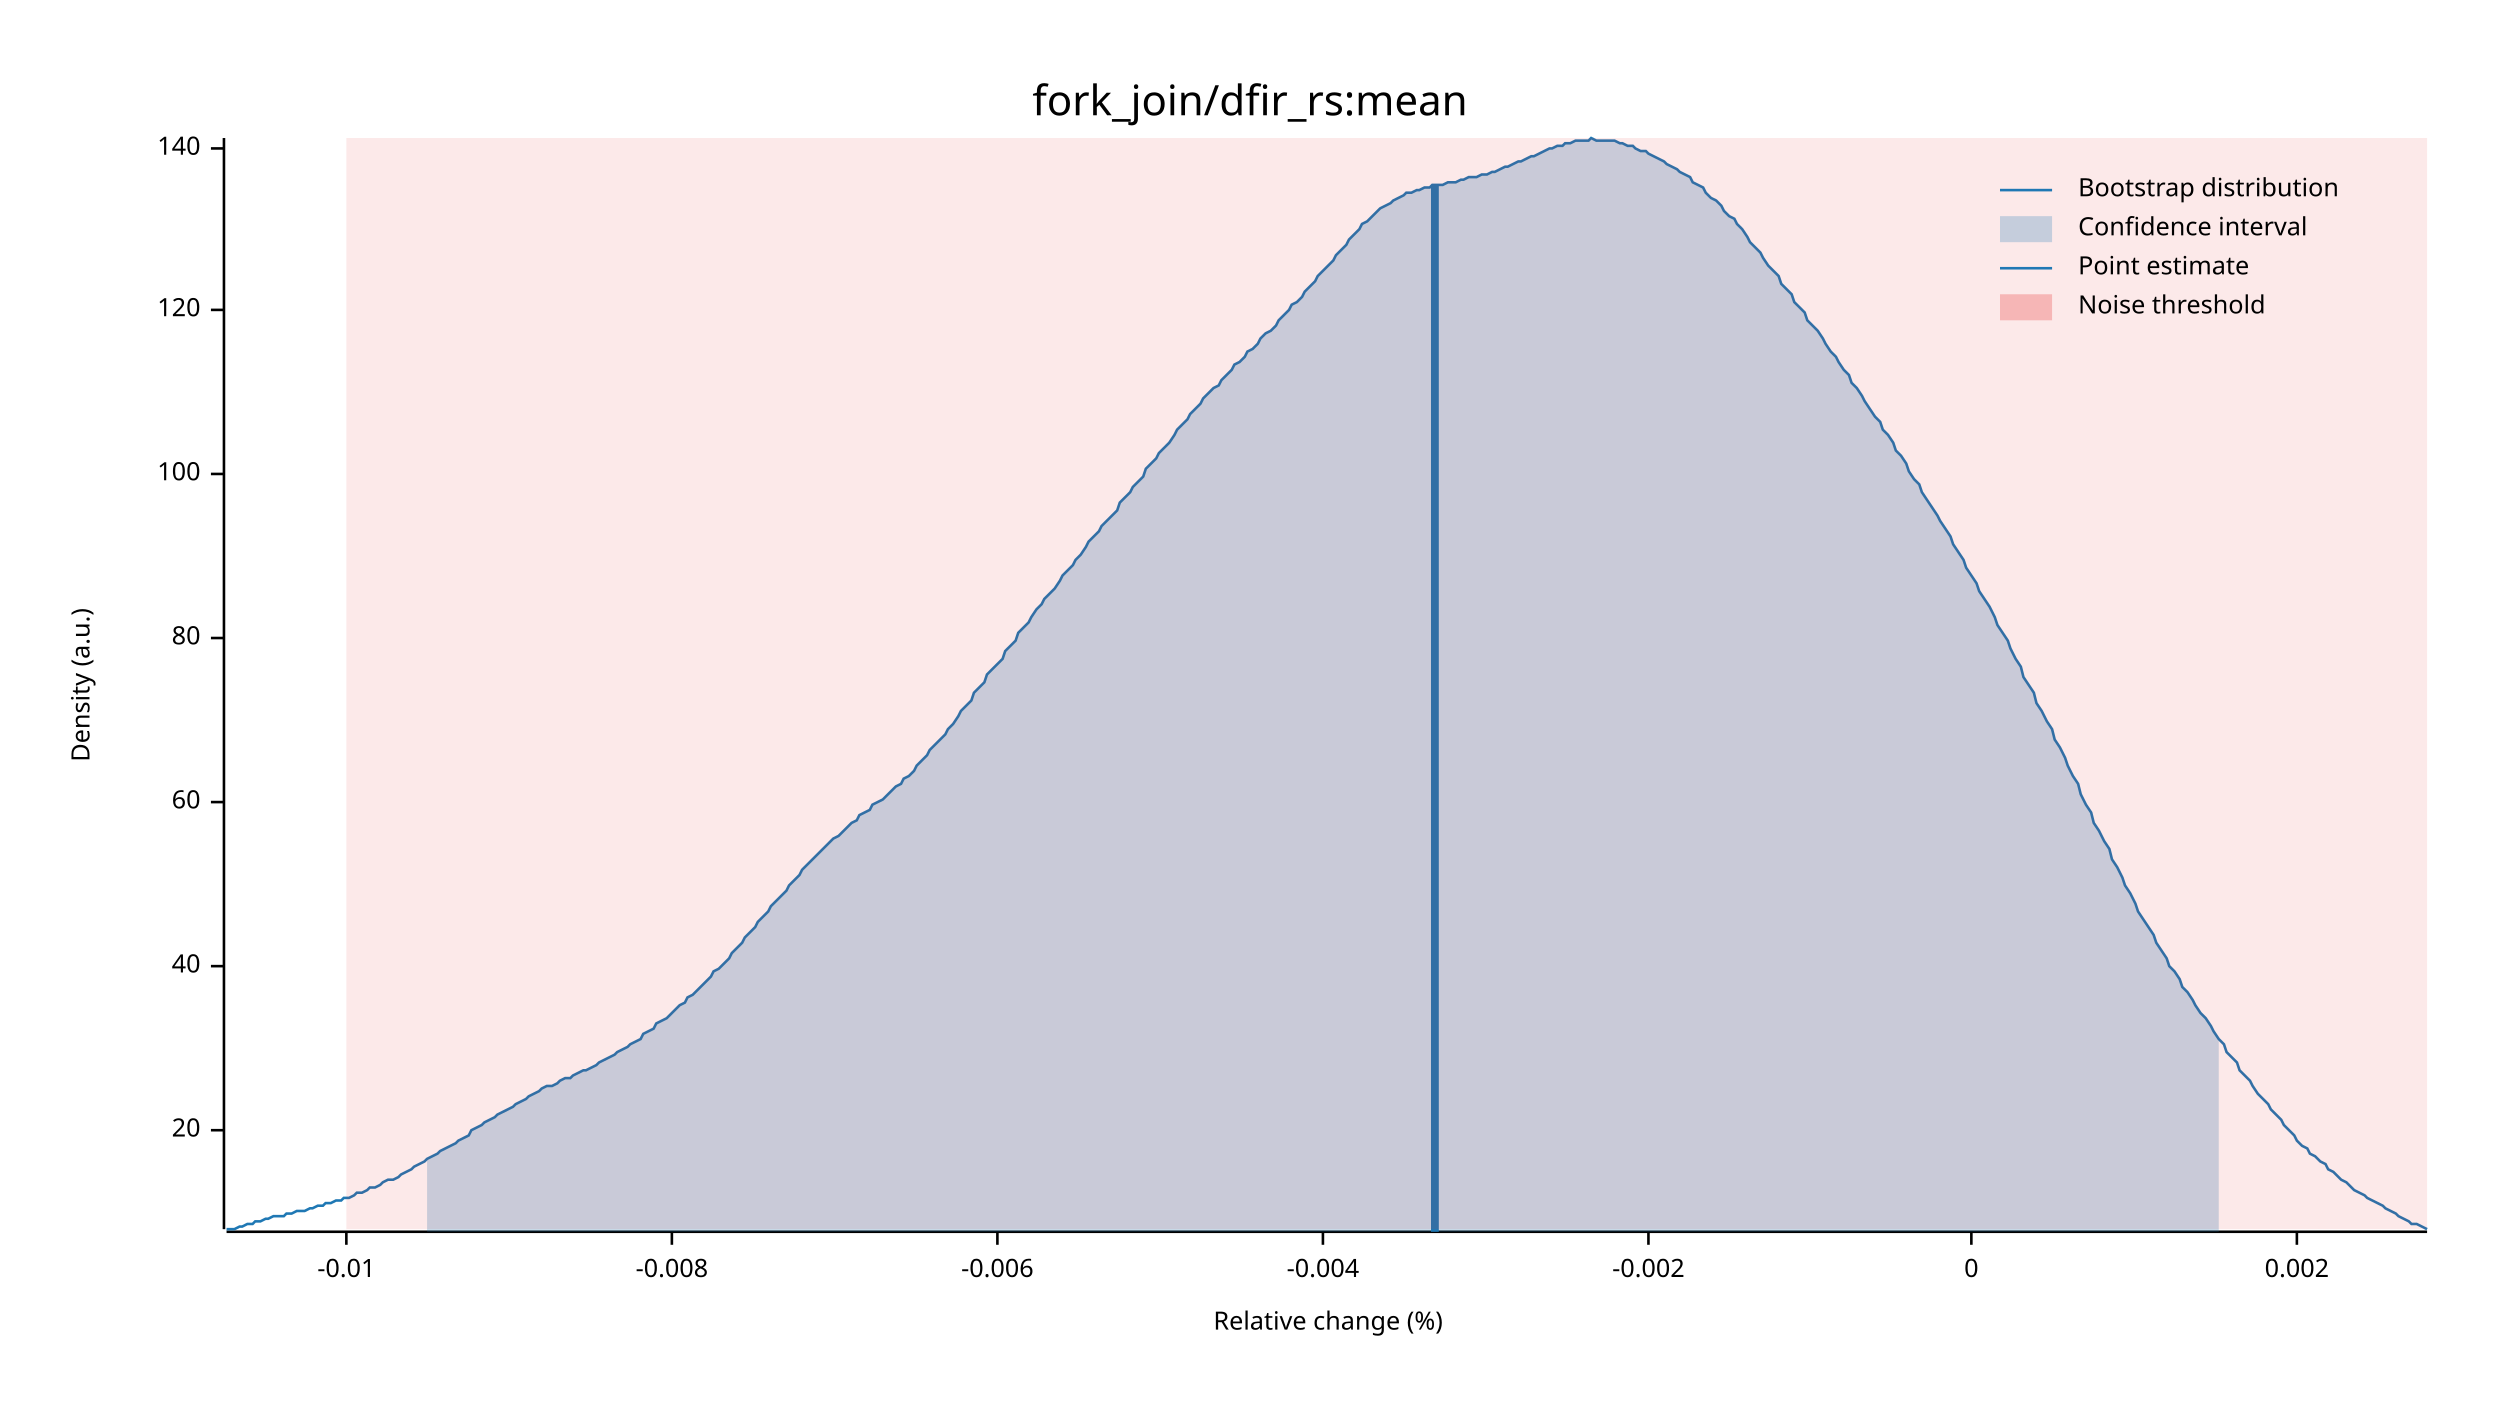
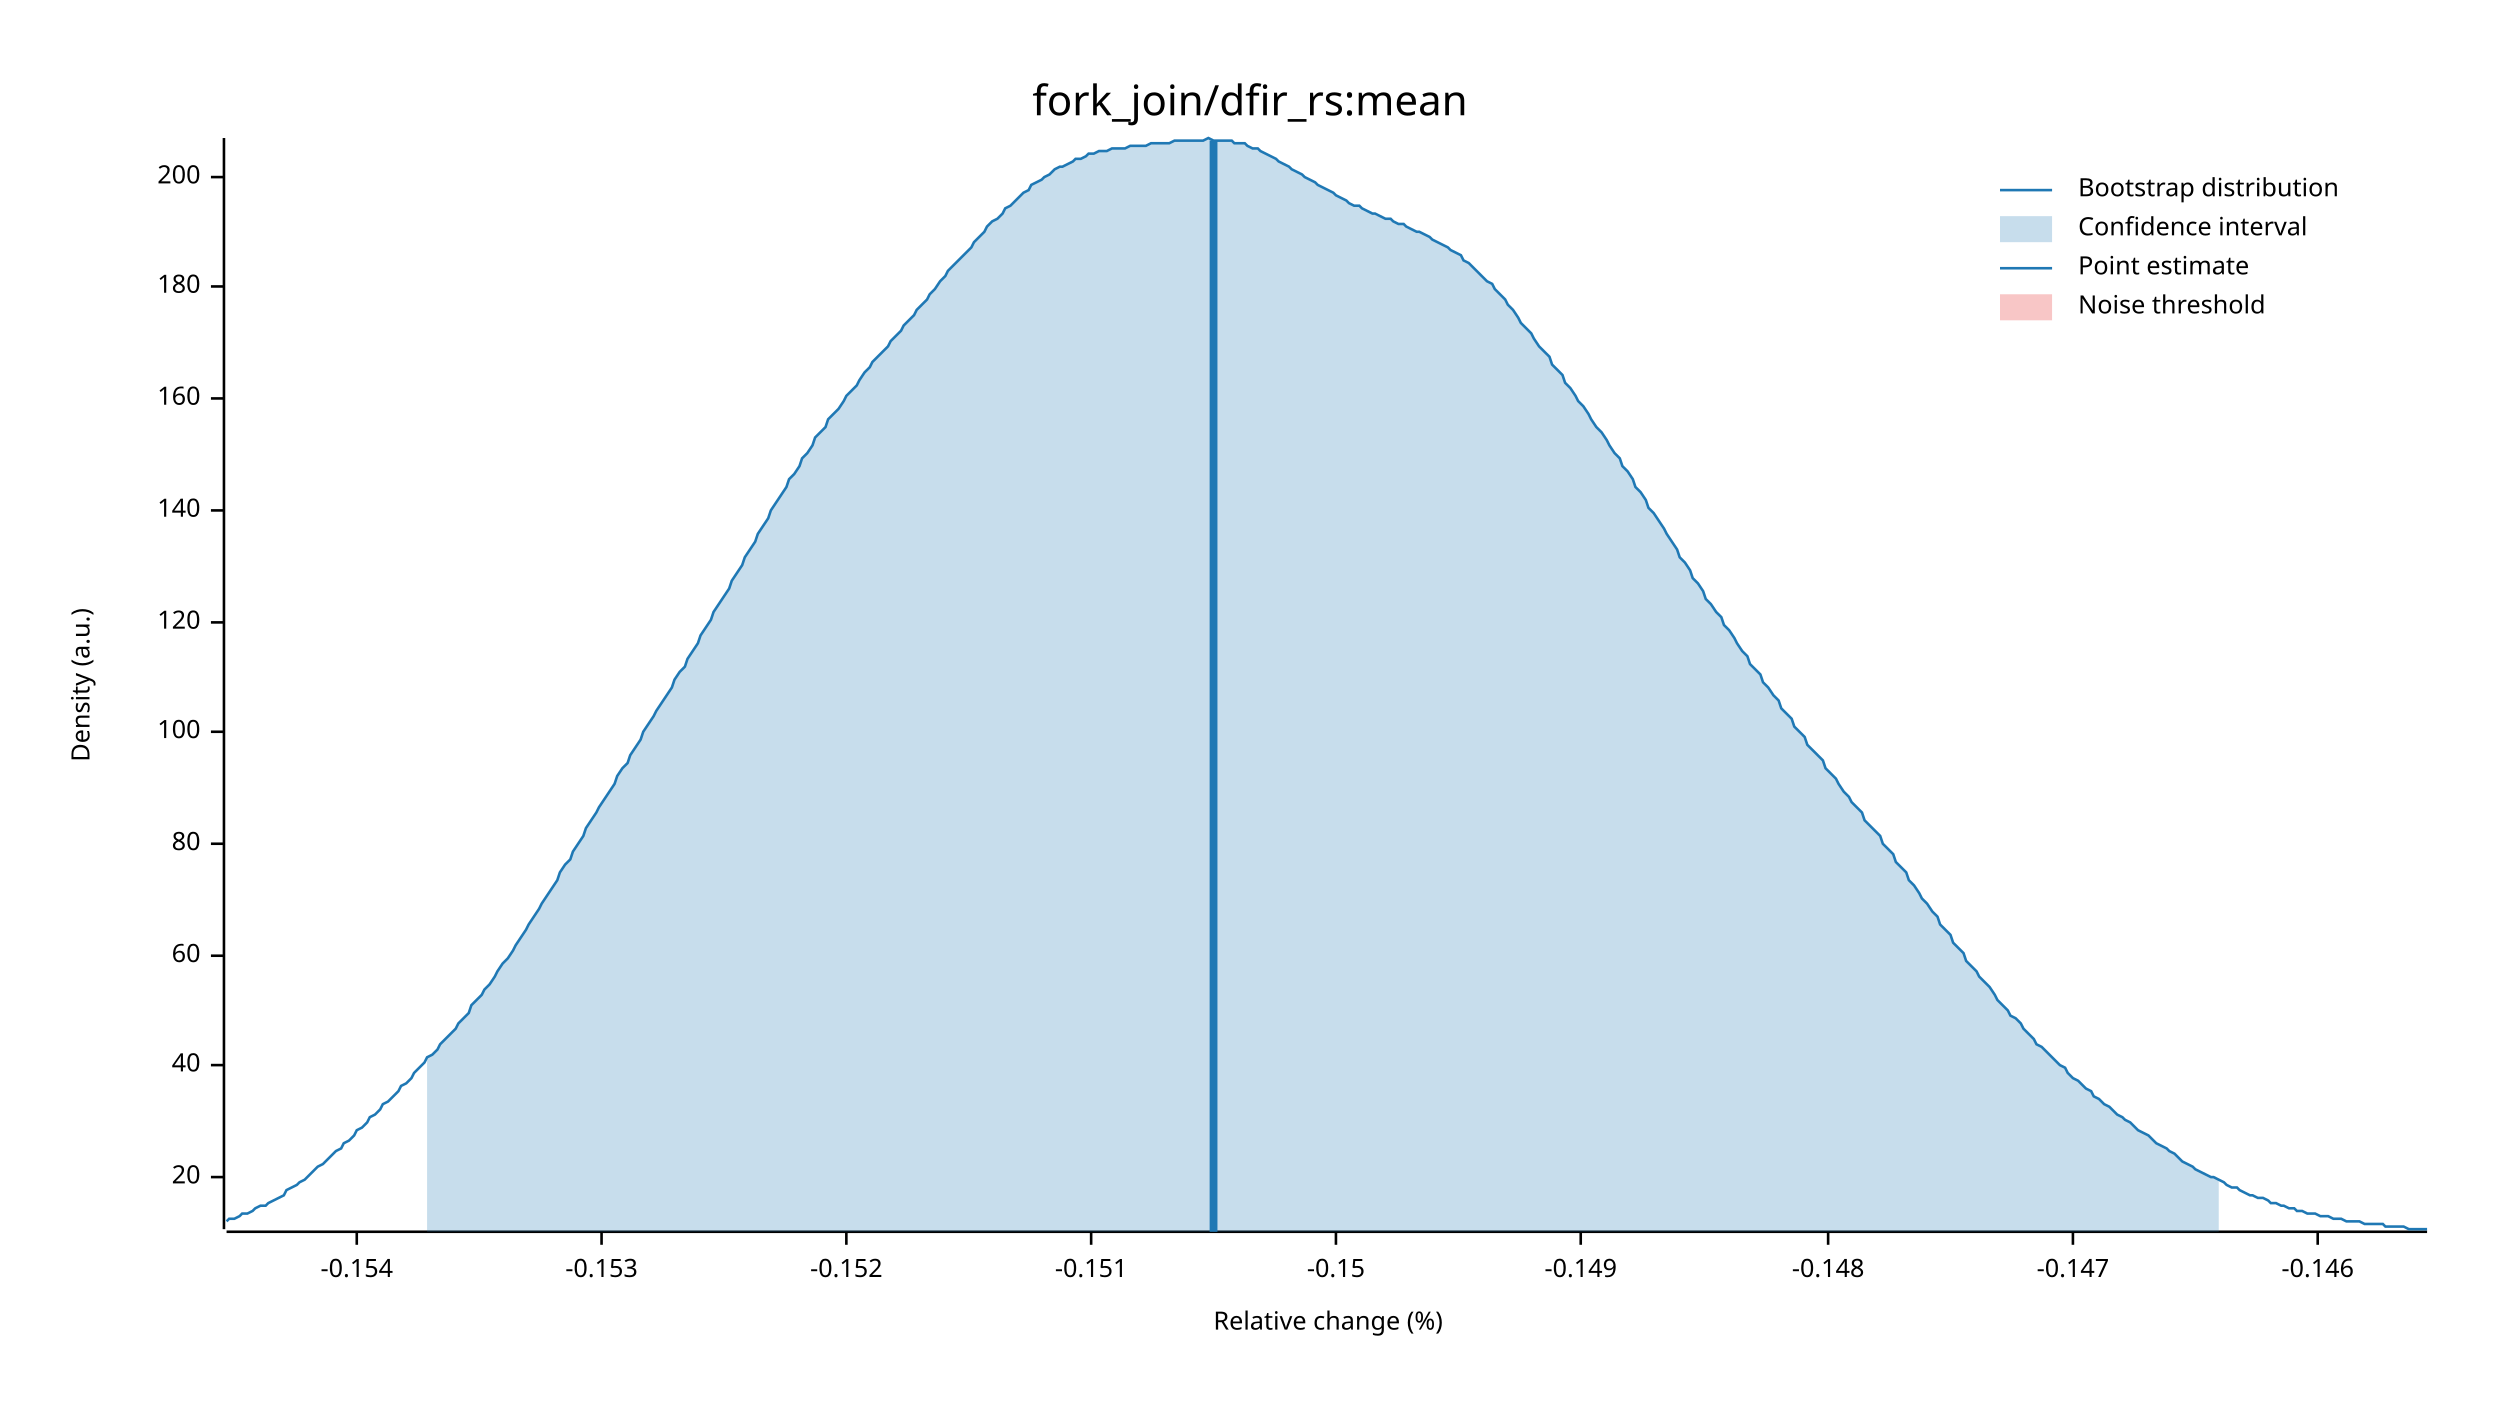
<svg xmlns="http://www.w3.org/2000/svg" width="960" height="540" viewBox="0 0 960 540">
  <text x="480" y="32" dy="0.76em" text-anchor="middle" font-family="sans-serif" font-size="16.129" opacity="1" fill="#000000">
fork_join/dfir_rs:mean
</text>
  <text x="27" y="263" dy="0.76em" text-anchor="middle" font-family="sans-serif" font-size="9.677" opacity="1" fill="#000000" transform="rotate(270, 27, 263)">
Density (a.u.)
</text>
  <text x="510" y="513" dy="-0.5ex" text-anchor="middle" font-family="sans-serif" font-size="9.677" opacity="1" fill="#000000">
Relative change (%)
</text>
  <polyline fill="none" opacity="1" stroke="#000000" stroke-width="1" points="86,53 86,472 " />
-   <text x="77" y="434" dy="0.5ex" text-anchor="end" font-family="sans-serif" font-size="9.677" opacity="1" fill="#000000">
+   <text x="77" y="452" dy="0.5ex" text-anchor="end" font-family="sans-serif" font-size="9.677" opacity="1" fill="#000000">
20
</text>
-   <polyline fill="none" opacity="1" stroke="#000000" stroke-width="1" points="81,434 86,434 " />
-   <text x="77" y="371" dy="0.5ex" text-anchor="end" font-family="sans-serif" font-size="9.677" opacity="1" fill="#000000">
+   <polyline fill="none" opacity="1" stroke="#000000" stroke-width="1" points="81,452 86,452 " />
+   <text x="77" y="409" dy="0.5ex" text-anchor="end" font-family="sans-serif" font-size="9.677" opacity="1" fill="#000000">
40
</text>
-   <polyline fill="none" opacity="1" stroke="#000000" stroke-width="1" points="81,371 86,371 " />
-   <text x="77" y="308" dy="0.5ex" text-anchor="end" font-family="sans-serif" font-size="9.677" opacity="1" fill="#000000">
+   <polyline fill="none" opacity="1" stroke="#000000" stroke-width="1" points="81,409 86,409 " />
+   <text x="77" y="367" dy="0.5ex" text-anchor="end" font-family="sans-serif" font-size="9.677" opacity="1" fill="#000000">
60
</text>
-   <polyline fill="none" opacity="1" stroke="#000000" stroke-width="1" points="81,308 86,308 " />
-   <text x="77" y="245" dy="0.5ex" text-anchor="end" font-family="sans-serif" font-size="9.677" opacity="1" fill="#000000">
+   <polyline fill="none" opacity="1" stroke="#000000" stroke-width="1" points="81,367 86,367 " />
+   <text x="77" y="324" dy="0.5ex" text-anchor="end" font-family="sans-serif" font-size="9.677" opacity="1" fill="#000000">
80
</text>
-   <polyline fill="none" opacity="1" stroke="#000000" stroke-width="1" points="81,245 86,245 " />
-   <text x="77" y="182" dy="0.5ex" text-anchor="end" font-family="sans-serif" font-size="9.677" opacity="1" fill="#000000">
+   <polyline fill="none" opacity="1" stroke="#000000" stroke-width="1" points="81,324 86,324 " />
+   <text x="77" y="281" dy="0.5ex" text-anchor="end" font-family="sans-serif" font-size="9.677" opacity="1" fill="#000000">
100
</text>
-   <polyline fill="none" opacity="1" stroke="#000000" stroke-width="1" points="81,182 86,182 " />
-   <text x="77" y="119" dy="0.5ex" text-anchor="end" font-family="sans-serif" font-size="9.677" opacity="1" fill="#000000">
+   <polyline fill="none" opacity="1" stroke="#000000" stroke-width="1" points="81,281 86,281 " />
+   <text x="77" y="239" dy="0.5ex" text-anchor="end" font-family="sans-serif" font-size="9.677" opacity="1" fill="#000000">
120
</text>
-   <polyline fill="none" opacity="1" stroke="#000000" stroke-width="1" points="81,119 86,119 " />
-   <text x="77" y="57" dy="0.5ex" text-anchor="end" font-family="sans-serif" font-size="9.677" opacity="1" fill="#000000">
+   <polyline fill="none" opacity="1" stroke="#000000" stroke-width="1" points="81,239 86,239 " />
+   <text x="77" y="196" dy="0.5ex" text-anchor="end" font-family="sans-serif" font-size="9.677" opacity="1" fill="#000000">
140
</text>
-   <polyline fill="none" opacity="1" stroke="#000000" stroke-width="1" points="81,57 86,57 " />
+   <polyline fill="none" opacity="1" stroke="#000000" stroke-width="1" points="81,196 86,196 " />
+   <text x="77" y="153" dy="0.5ex" text-anchor="end" font-family="sans-serif" font-size="9.677" opacity="1" fill="#000000">
+ 160
+ </text>
+   <polyline fill="none" opacity="1" stroke="#000000" stroke-width="1" points="81,153 86,153 " />
+   <text x="77" y="110" dy="0.5ex" text-anchor="end" font-family="sans-serif" font-size="9.677" opacity="1" fill="#000000">
+ 180
+ </text>
+   <polyline fill="none" opacity="1" stroke="#000000" stroke-width="1" points="81,110 86,110 " />
+   <text x="77" y="68" dy="0.5ex" text-anchor="end" font-family="sans-serif" font-size="9.677" opacity="1" fill="#000000">
+ 200
+ </text>
+   <polyline fill="none" opacity="1" stroke="#000000" stroke-width="1" points="81,68 86,68 " />
  <polyline fill="none" opacity="1" stroke="#000000" stroke-width="1" points="87,473 932,473 " />
-   <text x="133" y="483" dy="0.76em" text-anchor="middle" font-family="sans-serif" font-size="9.677" opacity="1" fill="#000000">
- -0.01
+   <text x="137" y="483" dy="0.76em" text-anchor="middle" font-family="sans-serif" font-size="9.677" opacity="1" fill="#000000">
+ -0.154
</text>
-   <polyline fill="none" opacity="1" stroke="#000000" stroke-width="1" points="133,473 133,478 " />
-   <text x="258" y="483" dy="0.76em" text-anchor="middle" font-family="sans-serif" font-size="9.677" opacity="1" fill="#000000">
- -0.008
+   <polyline fill="none" opacity="1" stroke="#000000" stroke-width="1" points="137,473 137,478 " />
+   <text x="231" y="483" dy="0.76em" text-anchor="middle" font-family="sans-serif" font-size="9.677" opacity="1" fill="#000000">
+ -0.153
</text>
-   <polyline fill="none" opacity="1" stroke="#000000" stroke-width="1" points="258,473 258,478 " />
-   <text x="383" y="483" dy="0.76em" text-anchor="middle" font-family="sans-serif" font-size="9.677" opacity="1" fill="#000000">
- -0.006
+   <polyline fill="none" opacity="1" stroke="#000000" stroke-width="1" points="231,473 231,478 " />
+   <text x="325" y="483" dy="0.76em" text-anchor="middle" font-family="sans-serif" font-size="9.677" opacity="1" fill="#000000">
+ -0.152
</text>
-   <polyline fill="none" opacity="1" stroke="#000000" stroke-width="1" points="383,473 383,478 " />
-   <text x="508" y="483" dy="0.76em" text-anchor="middle" font-family="sans-serif" font-size="9.677" opacity="1" fill="#000000">
- -0.004
+   <polyline fill="none" opacity="1" stroke="#000000" stroke-width="1" points="325,473 325,478 " />
+   <text x="419" y="483" dy="0.76em" text-anchor="middle" font-family="sans-serif" font-size="9.677" opacity="1" fill="#000000">
+ -0.151
</text>
-   <polyline fill="none" opacity="1" stroke="#000000" stroke-width="1" points="508,473 508,478 " />
-   <text x="633" y="483" dy="0.76em" text-anchor="middle" font-family="sans-serif" font-size="9.677" opacity="1" fill="#000000">
- -0.002
+   <polyline fill="none" opacity="1" stroke="#000000" stroke-width="1" points="419,473 419,478 " />
+   <text x="513" y="483" dy="0.76em" text-anchor="middle" font-family="sans-serif" font-size="9.677" opacity="1" fill="#000000">
+ -0.15
</text>
-   <polyline fill="none" opacity="1" stroke="#000000" stroke-width="1" points="633,473 633,478 " />
-   <text x="757" y="483" dy="0.76em" text-anchor="middle" font-family="sans-serif" font-size="9.677" opacity="1" fill="#000000">
- 0
+   <polyline fill="none" opacity="1" stroke="#000000" stroke-width="1" points="513,473 513,478 " />
+   <text x="607" y="483" dy="0.76em" text-anchor="middle" font-family="sans-serif" font-size="9.677" opacity="1" fill="#000000">
+ -0.149
</text>
-   <polyline fill="none" opacity="1" stroke="#000000" stroke-width="1" points="757,473 757,478 " />
-   <text x="882" y="483" dy="0.76em" text-anchor="middle" font-family="sans-serif" font-size="9.677" opacity="1" fill="#000000">
- 0.002
+   <polyline fill="none" opacity="1" stroke="#000000" stroke-width="1" points="607,473 607,478 " />
+   <text x="702" y="483" dy="0.76em" text-anchor="middle" font-family="sans-serif" font-size="9.677" opacity="1" fill="#000000">
+ -0.148
</text>
-   <polyline fill="none" opacity="1" stroke="#000000" stroke-width="1" points="882,473 882,478 " />
-   <polyline fill="none" opacity="1" stroke="#1F78B4" stroke-width="1" points="87,472 88,472 90,472 92,471 93,471 95,470 97,470 98,469 100,469 102,468 103,468 105,467 107,467 109,467 110,466 112,466 114,465 115,465 117,465 119,464 120,464 122,463 124,463 125,462 127,462 129,461 131,461 132,460 134,460 136,459 137,458 139,458 141,457 142,456 144,456 146,455 147,454 149,453 151,453 153,452 154,451 156,450 158,449 159,448 161,447 163,446 164,445 166,444 168,443 169,442 171,441 173,440 175,439 176,438 178,437 180,436 181,434 183,433 185,432 186,431 188,430 190,429 191,428 193,427 195,426 197,425 198,424 200,423 202,422 203,421 205,420 207,419 208,418 210,417 212,417 214,416 215,415 217,414 219,414 220,413 222,412 224,411 225,411 227,410 229,409 230,408 232,407 234,406 236,405 237,404 239,403 241,402 242,401 244,400 246,399 247,397 249,396 251,395 252,393 254,392 256,391 258,389 259,388 261,386 263,385 264,383 266,382 268,380 269,379 271,377 273,375 274,373 276,372 278,370 280,368 281,366 283,364 285,362 286,360 288,358 290,356 291,354 293,352 295,350 296,348 298,346 300,344 302,342 303,340 305,338 307,336 308,334 310,332 312,330 313,329 315,327 317,325 318,324 320,322 322,321 324,319 325,318 327,316 329,315 330,313 332,312 334,311 335,309 337,308 339,307 341,305 342,304 344,302 346,301 347,299 349,298 351,296 352,294 354,292 356,290 357,288 359,286 361,284 363,282 364,280 366,278 368,275 369,273 371,271 373,269 374,266 376,264 378,262 379,259 381,257 383,255 385,253 386,250 388,248 390,246 391,243 393,241 395,239 396,237 398,234 400,232 401,230 403,228 405,226 407,223 408,221 410,219 412,217 413,215 415,213 417,210 418,208 420,206 422,204 423,202 425,200 427,198 429,196 430,193 432,191 434,189 435,187 437,185 439,183 440,180 442,178 444,176 445,174 447,172 449,170 451,167 452,165 454,163 456,161 457,159 459,157 461,155 462,153 464,151 466,149 468,148 469,146 471,144 473,142 474,140 476,139 478,137 479,135 481,134 483,132 484,130 486,128 488,127 490,125 491,123 493,121 495,119 496,117 498,116 500,114 501,112 503,110 505,108 506,106 508,104 510,102 512,100 513,98 515,96 517,94 518,92 520,90 522,88 523,86 525,85 527,83 528,82 530,80 532,79 534,78 535,77 537,76 539,75 540,74 542,74 544,73 545,73 547,72 549,72 550,71 552,71 554,71 556,70 557,70 559,70 561,69 562,69 564,68 566,68 567,68 569,67 571,67 573,66 574,66 576,65 578,64 579,64 581,63 583,62 584,62 586,61 588,60 589,60 591,59 593,58 595,57 596,57 598,56 600,56 601,55 603,55 605,54 606,54 608,54 610,54 611,53 613,54 615,54 617,54 618,54 620,54 622,55 623,55 625,56 627,56 628,57 630,58 632,58 633,59 635,60 637,61 639,62 640,63 642,64 644,65 645,66 647,67 649,68 650,70 652,71 654,72 655,74 657,76 659,77 661,79 662,81 664,83 666,84 667,86 669,88 671,91 672,93 674,95 676,97 677,99 679,102 681,104 683,106 684,109 686,111 688,113 689,116 691,118 693,120 694,123 696,125 698,127 700,130 701,132 703,135 705,137 706,139 708,142 710,144 711,147 713,149 715,152 716,154 718,157 720,160 722,162 723,165 725,167 727,170 728,173 730,175 732,178 733,181 735,184 737,186 738,189 740,192 742,195 744,198 745,200 747,203 749,206 750,209 752,212 754,215 755,218 757,221 759,224 760,227 762,230 764,233 766,237 767,240 769,243 771,246 772,249 774,253 776,256 777,260 779,263 781,266 782,270 784,273 786,277 788,280 789,284 791,287 793,291 794,294 796,298 798,301 799,305 801,309 803,312 804,316 806,319 808,323 810,326 811,330 813,333 815,337 816,340 818,343 820,347 821,350 823,353 825,356 827,359 828,362 830,365 832,368 833,371 835,373 837,376 838,379 840,381 842,384 843,386 845,389 847,391 849,394 850,396 852,399 854,401 855,404 857,406 859,408 860,411 862,413 864,415 865,417 867,420 869,422 871,424 872,426 874,428 876,430 877,432 879,434 881,436 882,438 884,440 886,441 887,443 889,444 891,446 893,447 894,449 896,450 898,452 899,453 901,454 903,456 904,457 906,458 908,459 909,460 911,461 913,462 915,463 916,464 918,465 920,466 921,467 923,468 925,469 926,470 928,470 930,471 932,472 " />
-   <polygon opacity="0.25" fill="#1F78B4" points="164,445 166,444 168,443 169,442 171,441 173,440 175,439 176,438 178,437 180,436 181,434 183,433 185,432 186,431 188,430 190,429 191,428 193,427 195,426 197,425 198,424 200,423 202,422 203,421 205,420 207,419 208,418 210,417 212,417 214,416 215,415 217,414 219,414 220,413 222,412 224,411 225,411 227,410 229,409 230,408 232,407 234,406 236,405 237,404 239,403 241,402 242,401 244,400 246,399 247,397 249,396 251,395 252,393 254,392 256,391 258,389 259,388 261,386 263,385 264,383 266,382 268,380 269,379 271,377 273,375 274,373 276,372 278,370 280,368 281,366 283,364 285,362 286,360 288,358 290,356 291,354 293,352 295,350 296,348 298,346 300,344 302,342 303,340 305,338 307,336 308,334 310,332 312,330 313,329 315,327 317,325 318,324 320,322 322,321 324,319 325,318 327,316 329,315 330,313 332,312 334,311 335,309 337,308 339,307 341,305 342,304 344,302 346,301 347,299 349,298 351,296 352,294 354,292 356,290 357,288 359,286 361,284 363,282 364,280 366,278 368,275 369,273 371,271 373,269 374,266 376,264 378,262 379,259 381,257 383,255 385,253 386,250 388,248 390,246 391,243 393,241 395,239 396,237 398,234 400,232 401,230 403,228 405,226 407,223 408,221 410,219 412,217 413,215 415,213 417,210 418,208 420,206 422,204 423,202 425,200 427,198 429,196 430,193 432,191 434,189 435,187 437,185 439,183 440,180 442,178 444,176 445,174 447,172 449,170 451,167 452,165 454,163 456,161 457,159 459,157 461,155 462,153 464,151 466,149 468,148 469,146 471,144 473,142 474,140 476,139 478,137 479,135 481,134 483,132 484,130 486,128 488,127 490,125 491,123 493,121 495,119 496,117 498,116 500,114 501,112 503,110 505,108 506,106 508,104 510,102 512,100 513,98 515,96 517,94 518,92 520,90 522,88 523,86 525,85 527,83 528,82 530,80 532,79 534,78 535,77 537,76 539,75 540,74 542,74 544,73 545,73 547,72 549,72 550,71 552,71 554,71 556,70 557,70 559,70 561,69 562,69 564,68 566,68 567,68 569,67 571,67 573,66 574,66 576,65 578,64 579,64 581,63 583,62 584,62 586,61 588,60 589,60 591,59 593,58 595,57 596,57 598,56 600,56 601,55 603,55 605,54 606,54 608,54 610,54 611,53 613,54 615,54 617,54 618,54 620,54 622,55 623,55 625,56 627,56 628,57 630,58 632,58 633,59 635,60 637,61 639,62 640,63 642,64 644,65 645,66 647,67 649,68 650,70 652,71 654,72 655,74 657,76 659,77 661,79 662,81 664,83 666,84 667,86 669,88 671,91 672,93 674,95 676,97 677,99 679,102 681,104 683,106 684,109 686,111 688,113 689,116 691,118 693,120 694,123 696,125 698,127 700,130 701,132 703,135 705,137 706,139 708,142 710,144 711,147 713,149 715,152 716,154 718,157 720,160 722,162 723,165 725,167 727,170 728,173 730,175 732,178 733,181 735,184 737,186 738,189 740,192 742,195 744,198 745,200 747,203 749,206 750,209 752,212 754,215 755,218 757,221 759,224 760,227 762,230 764,233 766,237 767,240 769,243 771,246 772,249 774,253 776,256 777,260 779,263 781,266 782,270 784,273 786,277 788,280 789,284 791,287 793,291 794,294 796,298 798,301 799,305 801,309 803,312 804,316 806,319 808,323 810,326 811,330 813,333 815,337 816,340 818,343 820,347 821,350 823,353 825,356 827,359 828,362 830,365 832,368 833,371 835,373 837,376 838,379 840,381 842,384 843,386 845,389 847,391 849,394 850,396 852,399 852,473 164,473 " />
-   <polyline fill="none" opacity="1" stroke="#1F78B4" stroke-width="3" points="551,473 551,71 " />
-   <rect x="133" y="53" width="799" height="419" opacity="0.1" fill="#E31A1C" stroke="none" />
+   <polyline fill="none" opacity="1" stroke="#000000" stroke-width="1" points="702,473 702,478 " />
+   <text x="796" y="483" dy="0.76em" text-anchor="middle" font-family="sans-serif" font-size="9.677" opacity="1" fill="#000000">
+ -0.147
+ </text>
+   <polyline fill="none" opacity="1" stroke="#000000" stroke-width="1" points="796,473 796,478 " />
+   <text x="890" y="483" dy="0.76em" text-anchor="middle" font-family="sans-serif" font-size="9.677" opacity="1" fill="#000000">
+ -0.146
+ </text>
+   <polyline fill="none" opacity="1" stroke="#000000" stroke-width="1" points="890,473 890,478 " />
+   <polyline fill="none" opacity="1" stroke="#1F78B4" stroke-width="1" points="87,469 88,468 90,468 92,467 93,466 95,466 97,465 98,464 100,463 102,463 103,462 105,461 107,460 109,459 110,457 112,456 114,455 115,454 117,453 119,451 120,450 122,448 124,447 125,446 127,444 129,442 131,441 132,439 134,438 136,436 137,434 139,433 141,431 142,429 144,428 146,426 147,424 149,423 151,421 153,419 154,417 156,416 158,414 159,412 161,410 163,408 164,406 166,405 168,403 169,401 171,399 173,397 175,395 176,393 178,391 180,389 181,386 183,384 185,382 186,380 188,378 190,375 191,373 193,370 195,368 197,365 198,363 200,360 202,357 203,355 205,352 207,349 208,347 210,344 212,341 214,338 215,335 217,332 219,330 220,327 222,324 224,321 225,318 227,315 229,312 230,310 232,307 234,304 236,301 237,298 239,295 241,293 242,290 244,287 246,284 247,281 249,278 251,275 252,273 254,270 256,267 258,264 259,261 261,258 263,256 264,253 266,250 268,247 269,244 271,241 273,238 274,235 276,232 278,229 280,226 281,223 283,220 285,217 286,214 288,211 290,208 291,205 293,202 295,199 296,196 298,193 300,190 302,187 303,184 305,182 307,179 308,176 310,174 312,171 313,168 315,166 317,164 318,161 320,159 322,157 324,154 325,152 327,150 329,148 330,146 332,143 334,141 335,139 337,137 339,135 341,133 342,131 344,129 346,127 347,125 349,123 351,121 352,119 354,117 356,115 357,113 359,111 361,108 363,106 364,104 366,102 368,100 369,99 371,97 373,95 374,93 376,91 378,89 379,87 381,85 383,84 385,82 386,80 388,79 390,77 391,76 393,74 395,73 396,71 398,70 400,69 401,68 403,67 405,65 407,64 408,64 410,63 412,62 413,61 415,61 417,60 418,59 420,59 422,58 423,58 425,58 427,57 429,57 430,57 432,57 434,56 435,56 437,56 439,56 440,56 442,55 444,55 445,55 447,55 449,55 451,54 452,54 454,54 456,54 457,54 459,54 461,54 462,54 464,53 466,54 468,54 469,54 471,54 473,54 474,55 476,55 478,55 479,56 481,57 483,57 484,58 486,59 488,60 490,61 491,62 493,63 495,64 496,65 498,66 500,67 501,68 503,69 505,70 506,71 508,72 510,73 512,74 513,75 515,76 517,77 518,78 520,79 522,79 523,80 525,81 527,82 528,82 530,83 532,84 534,84 535,85 537,86 539,86 540,87 542,88 544,89 545,89 547,90 549,91 550,92 552,93 554,94 556,95 557,96 559,97 561,98 562,100 564,101 566,103 567,104 569,106 571,108 573,109 574,111 576,113 578,115 579,117 581,119 583,122 584,124 586,126 588,128 589,130 591,133 593,135 595,137 596,140 598,142 600,144 601,147 603,149 605,152 606,154 608,156 610,159 611,161 613,164 615,166 617,169 618,171 620,174 622,176 623,179 625,181 627,184 628,187 630,189 632,192 633,195 635,197 637,200 639,203 640,205 642,208 644,211 645,214 647,216 649,219 650,222 652,224 654,227 655,230 657,232 659,235 661,237 662,240 664,242 666,245 667,247 669,250 671,252 672,255 674,257 676,259 677,262 679,264 681,267 683,269 684,272 686,274 688,276 689,279 691,281 693,283 694,286 696,288 698,290 700,292 701,295 703,297 705,299 706,301 708,304 710,306 711,308 713,310 715,312 716,315 718,317 720,319 722,321 723,324 725,326 727,328 728,331 730,333 732,335 733,338 735,340 737,343 738,345 740,347 742,350 744,352 745,355 747,357 749,359 750,362 752,364 754,366 755,369 757,371 759,373 760,375 762,377 764,379 766,382 767,384 769,386 771,388 772,390 774,391 776,393 777,395 779,397 781,399 782,401 784,402 786,404 788,406 789,407 791,409 793,410 794,412 796,414 798,415 799,416 801,418 803,419 804,421 806,422 808,424 810,425 811,426 813,428 815,429 816,430 818,431 820,433 821,434 823,435 825,436 827,438 828,439 830,440 832,441 833,442 835,443 837,445 838,446 840,447 842,448 843,449 845,450 847,451 849,452 850,452 852,453 854,454 855,455 857,456 859,456 860,457 862,458 864,459 865,459 867,460 869,460 871,461 872,462 874,462 876,463 877,463 879,464 881,464 882,465 884,465 886,466 887,466 889,466 891,467 893,467 894,467 896,468 898,468 899,468 901,469 903,469 904,469 906,469 908,470 909,470 911,470 913,470 915,470 916,471 918,471 920,471 921,471 923,471 925,472 926,472 928,472 930,472 932,472 " />
+   <polygon opacity="0.25" fill="#1F78B4" points="164,406 166,405 168,403 169,401 171,399 173,397 175,395 176,393 178,391 180,389 181,386 183,384 185,382 186,380 188,378 190,375 191,373 193,370 195,368 197,365 198,363 200,360 202,357 203,355 205,352 207,349 208,347 210,344 212,341 214,338 215,335 217,332 219,330 220,327 222,324 224,321 225,318 227,315 229,312 230,310 232,307 234,304 236,301 237,298 239,295 241,293 242,290 244,287 246,284 247,281 249,278 251,275 252,273 254,270 256,267 258,264 259,261 261,258 263,256 264,253 266,250 268,247 269,244 271,241 273,238 274,235 276,232 278,229 280,226 281,223 283,220 285,217 286,214 288,211 290,208 291,205 293,202 295,199 296,196 298,193 300,190 302,187 303,184 305,182 307,179 308,176 310,174 312,171 313,168 315,166 317,164 318,161 320,159 322,157 324,154 325,152 327,150 329,148 330,146 332,143 334,141 335,139 337,137 339,135 341,133 342,131 344,129 346,127 347,125 349,123 351,121 352,119 354,117 356,115 357,113 359,111 361,108 363,106 364,104 366,102 368,100 369,99 371,97 373,95 374,93 376,91 378,89 379,87 381,85 383,84 385,82 386,80 388,79 390,77 391,76 393,74 395,73 396,71 398,70 400,69 401,68 403,67 405,65 407,64 408,64 410,63 412,62 413,61 415,61 417,60 418,59 420,59 422,58 423,58 425,58 427,57 429,57 430,57 432,57 434,56 435,56 437,56 439,56 440,56 442,55 444,55 445,55 447,55 449,55 451,54 452,54 454,54 456,54 457,54 459,54 461,54 462,54 464,53 466,54 468,54 469,54 471,54 473,54 474,55 476,55 478,55 479,56 481,57 483,57 484,58 486,59 488,60 490,61 491,62 493,63 495,64 496,65 498,66 500,67 501,68 503,69 505,70 506,71 508,72 510,73 512,74 513,75 515,76 517,77 518,78 520,79 522,79 523,80 525,81 527,82 528,82 530,83 532,84 534,84 535,85 537,86 539,86 540,87 542,88 544,89 545,89 547,90 549,91 550,92 552,93 554,94 556,95 557,96 559,97 561,98 562,100 564,101 566,103 567,104 569,106 571,108 573,109 574,111 576,113 578,115 579,117 581,119 583,122 584,124 586,126 588,128 589,130 591,133 593,135 595,137 596,140 598,142 600,144 601,147 603,149 605,152 606,154 608,156 610,159 611,161 613,164 615,166 617,169 618,171 620,174 622,176 623,179 625,181 627,184 628,187 630,189 632,192 633,195 635,197 637,200 639,203 640,205 642,208 644,211 645,214 647,216 649,219 650,222 652,224 654,227 655,230 657,232 659,235 661,237 662,240 664,242 666,245 667,247 669,250 671,252 672,255 674,257 676,259 677,262 679,264 681,267 683,269 684,272 686,274 688,276 689,279 691,281 693,283 694,286 696,288 698,290 700,292 701,295 703,297 705,299 706,301 708,304 710,306 711,308 713,310 715,312 716,315 718,317 720,319 722,321 723,324 725,326 727,328 728,331 730,333 732,335 733,338 735,340 737,343 738,345 740,347 742,350 744,352 745,355 747,357 749,359 750,362 752,364 754,366 755,369 757,371 759,373 760,375 762,377 764,379 766,382 767,384 769,386 771,388 772,390 774,391 776,393 777,395 779,397 781,399 782,401 784,402 786,404 788,406 789,407 791,409 793,410 794,412 796,414 798,415 799,416 801,418 803,419 804,421 806,422 808,424 810,425 811,426 813,428 815,429 816,430 818,431 820,433 821,434 823,435 825,436 827,438 828,439 830,440 832,441 833,442 835,443 837,445 838,446 840,447 842,448 843,449 845,450 847,451 849,452 850,452 852,453 852,473 164,473 " />
+   <polyline fill="none" opacity="1" stroke="#1F78B4" stroke-width="3" points="466,473 466,54 " />
+   <rect x="509" y="53" width="0" height="419" opacity="0.1" fill="#E31A1C" stroke="none" />
  <text x="798" y="68" dy="0.76em" text-anchor="start" font-family="sans-serif" font-size="9.677" opacity="1" fill="#000000">
Bootstrap distribution
</text>
  <text x="798" y="83" dy="0.76em" text-anchor="start" font-family="sans-serif" font-size="9.677" opacity="1" fill="#000000">
Confidence interval
</text>
  <text x="798" y="98" dy="0.76em" text-anchor="start" font-family="sans-serif" font-size="9.677" opacity="1" fill="#000000">
Point estimate
</text>
  <text x="798" y="113" dy="0.76em" text-anchor="start" font-family="sans-serif" font-size="9.677" opacity="1" fill="#000000">
Noise threshold
</text>
  <polyline fill="none" opacity="1" stroke="#1F78B4" stroke-width="1" points="768,73 788,73 " />
  <rect x="768" y="83" width="20" height="10" opacity="0.25" fill="#1F78B4" stroke="none" />
  <polyline fill="none" opacity="1" stroke="#1F78B4" stroke-width="1" points="768,103 788,103 " />
  <rect x="768" y="113" width="20" height="10" opacity="0.25" fill="#E31A1C" stroke="none" />
</svg>
